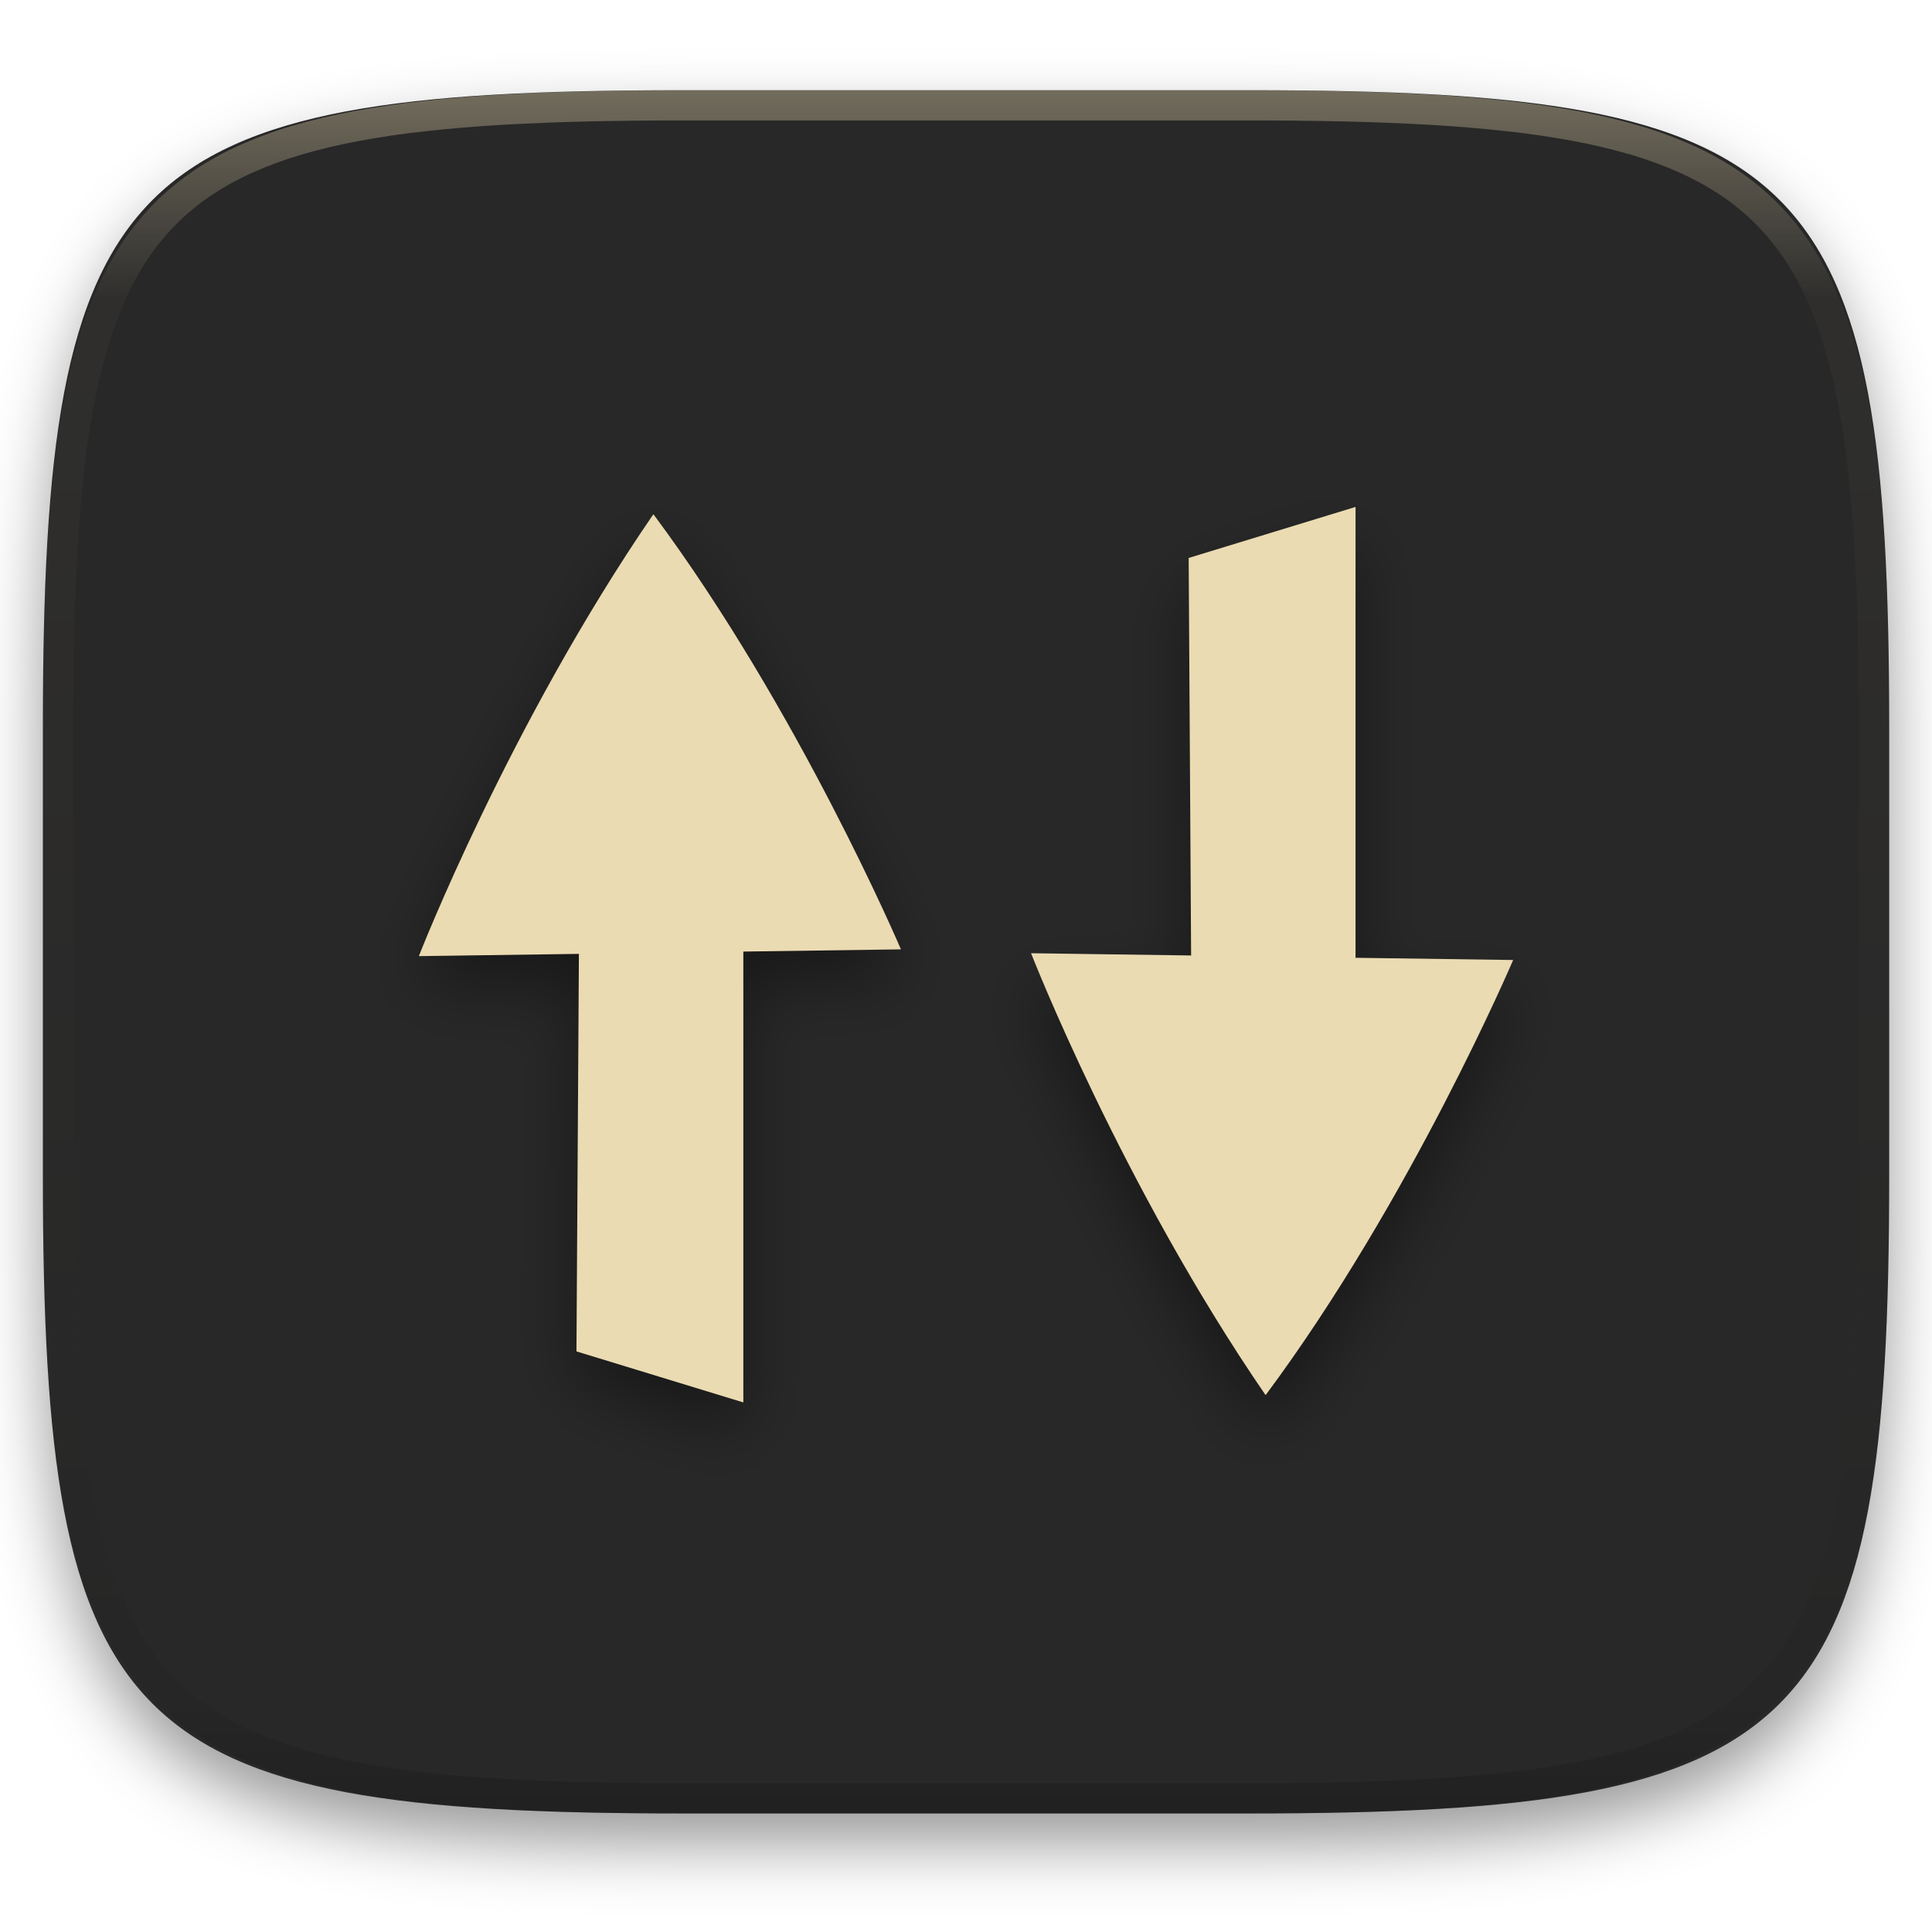
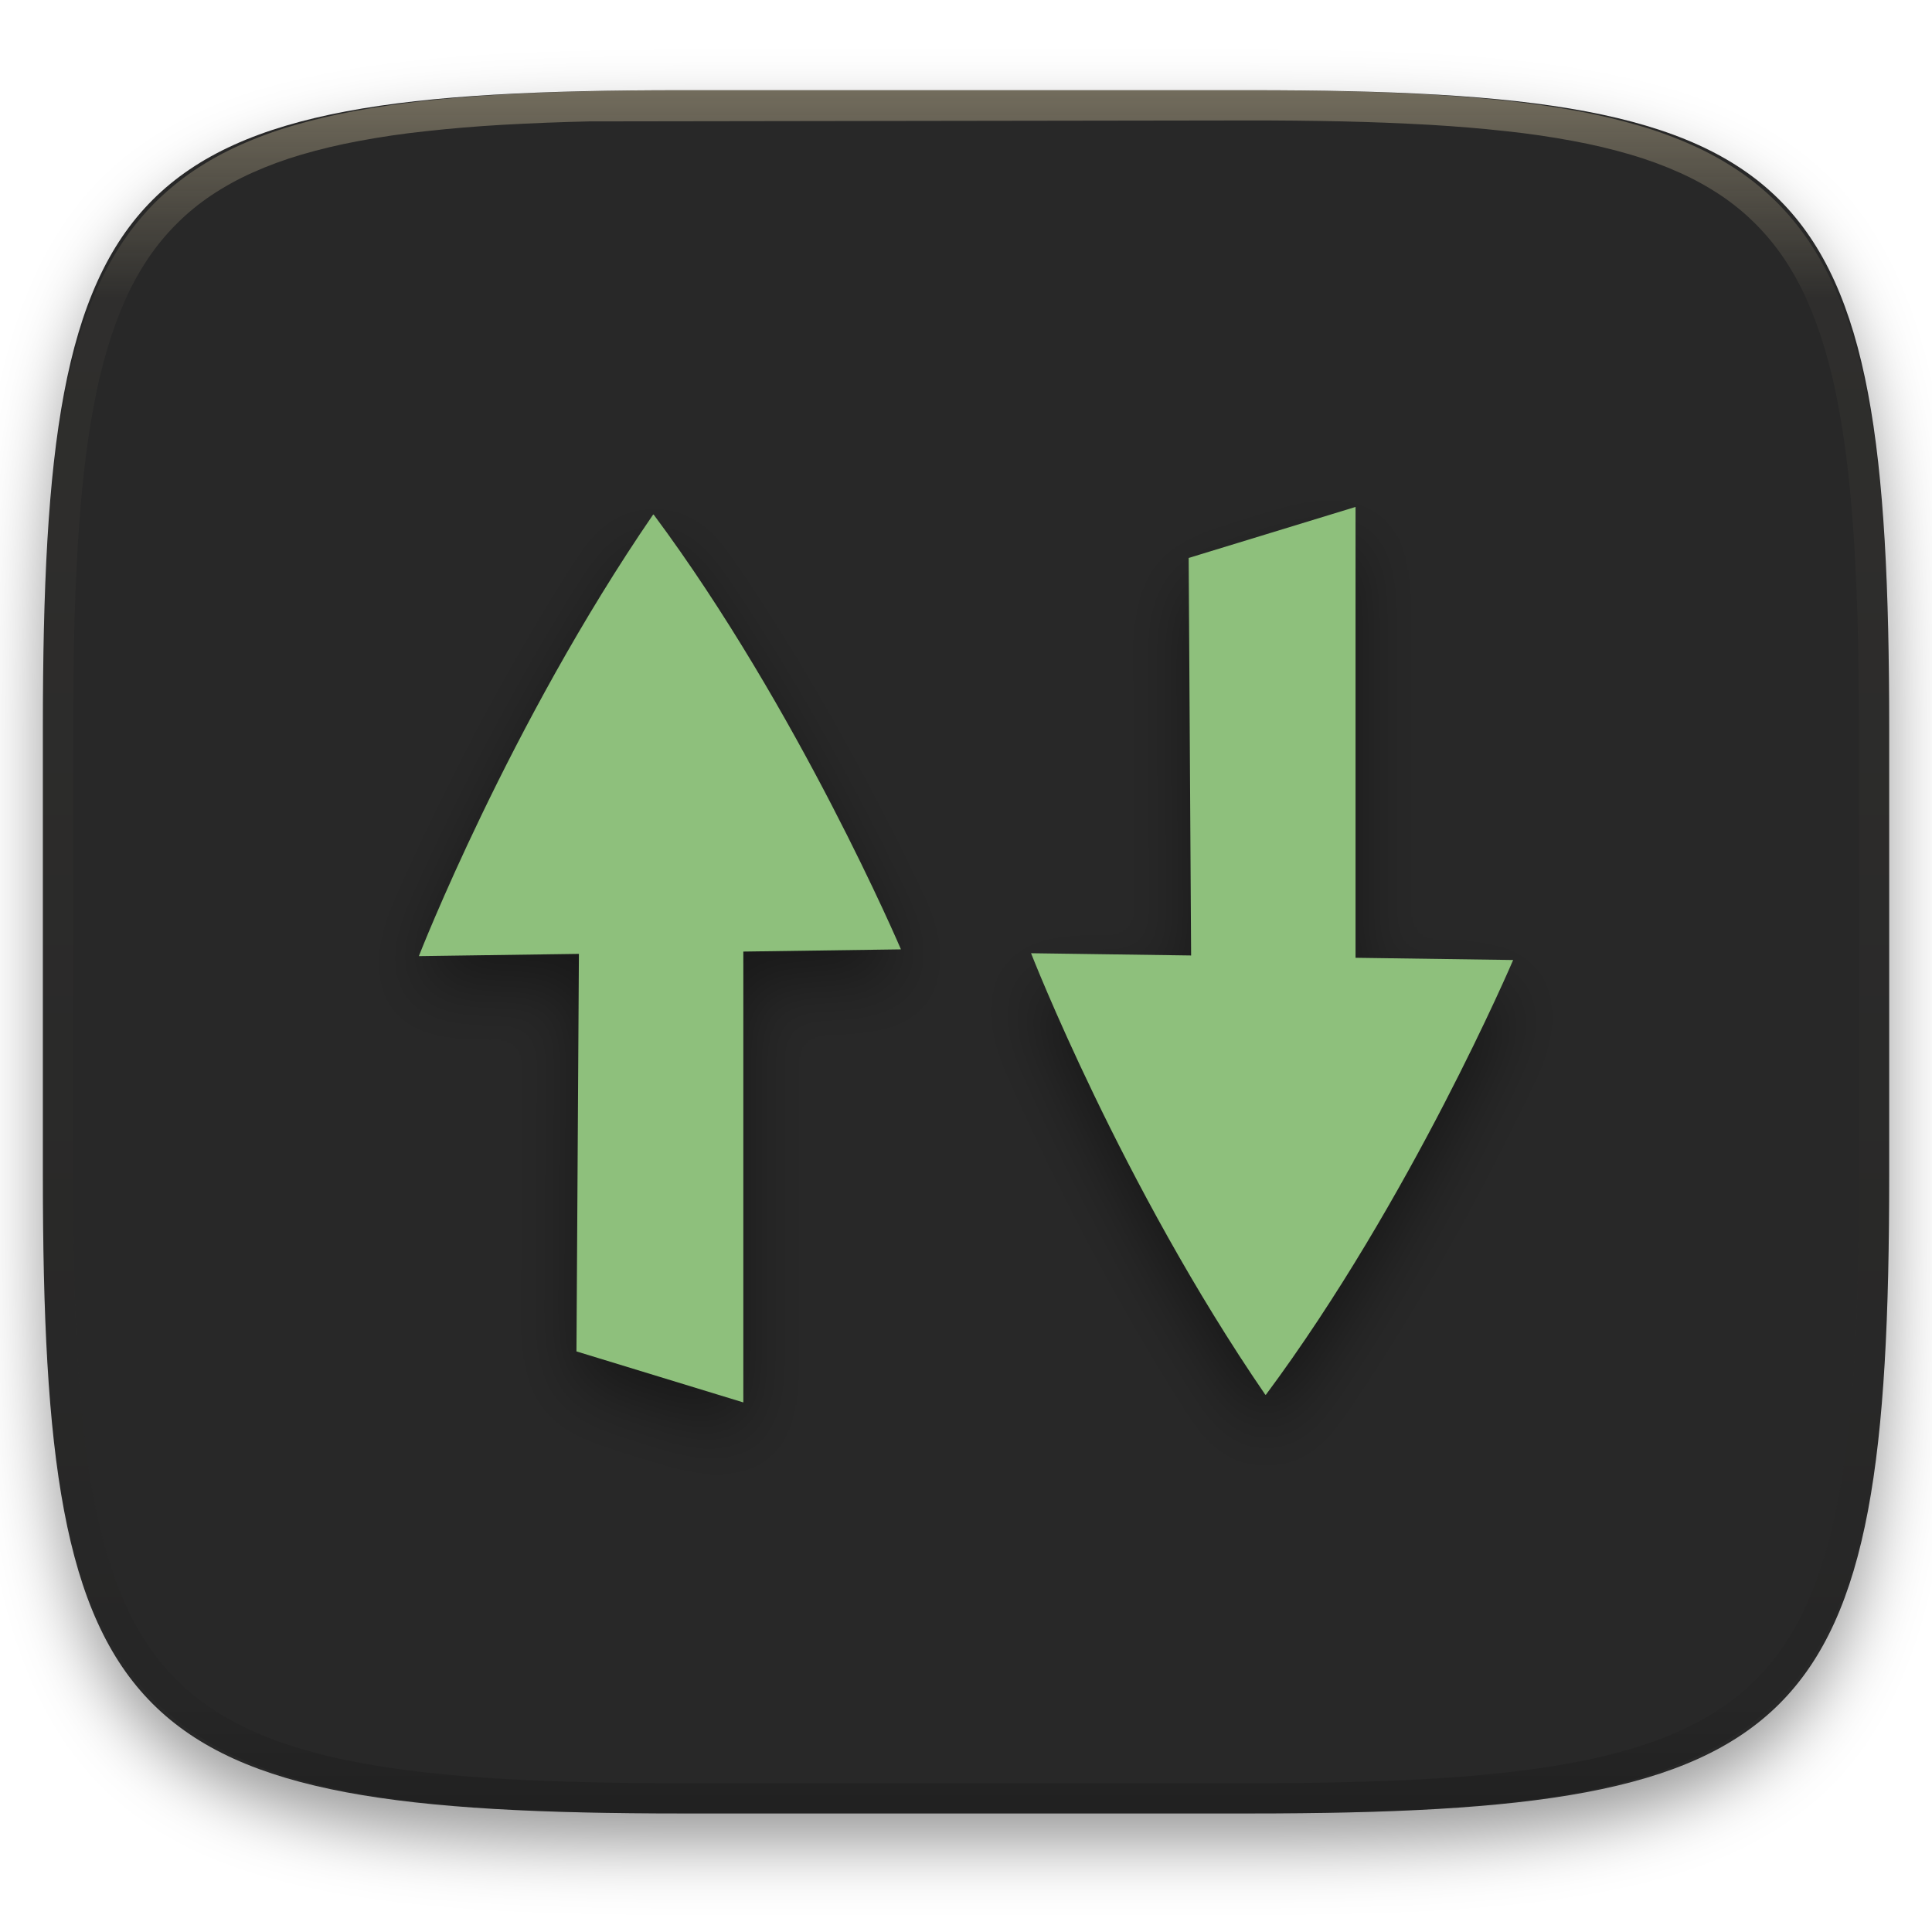
<svg xmlns="http://www.w3.org/2000/svg" style="isolation:isolate" width="256" height="256">
  <defs>
    <filter id="a" width="400%" height="400%" x="-200%" y="-200%" color-interpolation-filters="sRGB" filterUnits="objectBoundingBox">
      <feGaussianBlur in="SourceGraphic" stdDeviation="4.294" />
      <feOffset dy="4" result="pf_100_offsetBlur" />
      <feFlood flood-opacity=".4" />
      <feComposite in2="pf_100_offsetBlur" operator="in" result="pf_100_dropShadow" />
      <feBlend in="SourceGraphic" in2="pf_100_dropShadow" />
    </filter>
  </defs>
  <g filter="url(#a)">
    <linearGradient id="b" x1=".5" x2=".5" y1="1" y2="0" gradientTransform="matrix(244.648 0 0 228.338 5.68 11.952)" gradientUnits="userSpaceOnUse">
      <stop offset="0%" stop-color="#282828" />
      <stop offset="100%" stop-color="#282828" />
    </linearGradient>
    <path fill="url(#b)" d="M165.689 11.952c74.056 0 84.639 10.557 84.639 84.543v59.251c0 73.987-10.583 84.544-84.639 84.544h-75.37c-74.055 0-84.639-10.557-84.639-84.544V96.495c0-73.986 10.584-84.543 84.639-84.543h75.37z" />
  </g>
  <g opacity=".4">
    <linearGradient id="c" x1=".517" x2=".517" y1="0" y2="1" gradientTransform="matrix(244.65 0 0 228.34 5.68 11.95)" gradientUnits="userSpaceOnUse">
      <stop offset="0%" stop-color="#ebdbb2" />
      <stop offset="12.5%" stop-opacity=".098" stop-color="#ebdbb2" />
      <stop offset="92.5%" stop-opacity=".098" />
      <stop offset="100%" stop-opacity=".498" />
    </linearGradient>
-     <path fill="url(#c)" fill-rule="evenodd" d="M165.068 11.951c4.328-.01 8.656.04 12.984.138 3.875.078 7.751.226 11.626.452 3.453.196 6.905.481 10.348.854 3.059.335 6.118.786 9.148 1.346 2.715.502 5.4 1.14 8.046 1.916 2.4.698 4.751 1.562 7.023 2.584a40.385 40.385 0 0 1 6.059 3.35 35.172 35.172 0 0 1 5.135 4.215 35.058 35.058 0 0 1 4.219 5.119 41.674 41.674 0 0 1 3.364 6.042 56.008 56.008 0 0 1 2.597 7.005 80.05 80.05 0 0 1 1.918 8.037 124.589 124.589 0 0 1 1.348 9.127c.374 3.439.659 6.878.856 10.326.226 3.861.373 7.732.462 11.593.088 4.323.138 8.646.128 12.959v58.212c.01 4.323-.04 8.636-.128 12.959a326.856 326.856 0 0 1-.462 11.593 201.12 201.12 0 0 1-.856 10.326 124.856 124.856 0 0 1-1.348 9.137 80.519 80.519 0 0 1-1.918 8.027 55.43 55.43 0 0 1-2.597 7.005 41.153 41.153 0 0 1-3.364 6.042 34.536 34.536 0 0 1-4.219 5.119 35.172 35.172 0 0 1-5.135 4.215 40.385 40.385 0 0 1-6.059 3.35 55.194 55.194 0 0 1-7.023 2.594 78.035 78.035 0 0 1-8.046 1.906c-3.03.569-6.089 1.011-9.148 1.346a202.81 202.81 0 0 1-10.348.854c-3.875.226-7.751.374-11.626.462-4.328.088-8.656.138-12.984.128H90.942c-4.328.01-8.656-.04-12.984-.128a327.282 327.282 0 0 1-11.626-.462 202.81 202.81 0 0 1-10.348-.854 120.942 120.942 0 0 1-9.148-1.346 78.035 78.035 0 0 1-8.046-1.906 55.194 55.194 0 0 1-7.023-2.594 40.385 40.385 0 0 1-6.059-3.35 35.172 35.172 0 0 1-5.135-4.215 34.536 34.536 0 0 1-4.219-5.119 41.153 41.153 0 0 1-3.364-6.042 55.43 55.43 0 0 1-2.597-7.005 80.519 80.519 0 0 1-1.918-8.027 124.856 124.856 0 0 1-1.348-9.137 201.12 201.12 0 0 1-.856-10.326 326.856 326.856 0 0 1-.462-11.593 571.312 571.312 0 0 1-.128-12.959V97.014c-.01-4.313.04-8.636.128-12.959.089-3.861.236-7.732.462-11.593.197-3.448.482-6.887.856-10.326.335-3.055.787-6.101 1.348-9.127a80.05 80.05 0 0 1 1.918-8.037 56.008 56.008 0 0 1 2.597-7.005 41.674 41.674 0 0 1 3.364-6.042 35.058 35.058 0 0 1 4.219-5.119 35.172 35.172 0 0 1 5.135-4.215 40.385 40.385 0 0 1 6.059-3.35 53.663 53.663 0 0 1 7.023-2.584 80.763 80.763 0 0 1 8.046-1.916c3.03-.56 6.089-1.011 9.148-1.346a202.81 202.81 0 0 1 10.348-.854c3.875-.226 7.751-.374 11.626-.452a520.43 520.43 0 0 1 12.984-.138h74.126zm.01 4.009c4.298-.01 8.597.039 12.895.127 3.827.089 7.653.236 11.479.452 3.384.197 6.767.472 10.131.845 2.971.315 5.932.747 8.863 1.297a76.091 76.091 0 0 1 7.653 1.818 50.445 50.445 0 0 1 6.501 2.397 37.043 37.043 0 0 1 5.469 3.026 30.377 30.377 0 0 1 4.525 3.724 31.053 31.053 0 0 1 3.738 4.519 37.261 37.261 0 0 1 3.029 5.443 51.33 51.33 0 0 1 2.4 6.494 75.456 75.456 0 0 1 1.83 7.634 120.85 120.85 0 0 1 1.298 8.842c.374 3.36.65 6.73.846 10.11.217 3.822.374 7.634.453 11.456.088 4.293.137 8.577.137 12.87v58.212c0 4.293-.049 8.577-.137 12.87a316.867 316.867 0 0 1-.453 11.456c-.196 3.38-.472 6.75-.846 10.12a121.383 121.383 0 0 1-1.298 8.832 75.456 75.456 0 0 1-1.83 7.634 50.767 50.767 0 0 1-2.4 6.494 36.749 36.749 0 0 1-3.029 5.443 30.61 30.61 0 0 1-3.738 4.529 30.94 30.94 0 0 1-4.525 3.714 37.043 37.043 0 0 1-5.469 3.026 49.001 49.001 0 0 1-6.501 2.397 76.091 76.091 0 0 1-7.653 1.818c-2.931.55-5.892.982-8.863 1.306-3.364.364-6.747.649-10.131.836-3.826.216-7.652.373-11.479.452-4.298.098-8.597.137-12.895.137H90.932c-4.298 0-8.597-.039-12.895-.137a321.281 321.281 0 0 1-11.479-.452 193.497 193.497 0 0 1-10.131-.836 116.655 116.655 0 0 1-8.863-1.306 76.091 76.091 0 0 1-7.653-1.818 49.001 49.001 0 0 1-6.501-2.397 37.043 37.043 0 0 1-5.469-3.026 30.94 30.94 0 0 1-4.525-3.714 30.61 30.61 0 0 1-3.738-4.529 36.749 36.749 0 0 1-3.029-5.443 50.767 50.767 0 0 1-2.4-6.494 75.456 75.456 0 0 1-1.83-7.634 121.383 121.383 0 0 1-1.298-8.832c-.374-3.37-.649-6.74-.846-10.12a316.867 316.867 0 0 1-.453-11.456 627.536 627.536 0 0 1-.137-12.87V97.014c0-4.293.049-8.577.137-12.87.079-3.822.236-7.634.453-11.456.197-3.38.472-6.75.846-10.11a120.85 120.85 0 0 1 1.298-8.842 75.456 75.456 0 0 1 1.83-7.634 51.33 51.33 0 0 1 2.4-6.494 37.261 37.261 0 0 1 3.029-5.443 31.053 31.053 0 0 1 3.738-4.519 30.377 30.377 0 0 1 4.525-3.724 37.043 37.043 0 0 1 5.469-3.026 50.445 50.445 0 0 1 6.501-2.397 76.091 76.091 0 0 1 7.653-1.818 112.27 112.27 0 0 1 8.863-1.297 194.61 194.61 0 0 1 10.131-.845c3.826-.216 7.652-.363 11.479-.452 4.298-.088 8.597-.137 12.895-.127h74.146z" />
+     <path fill="url(#c)" fill-rule="evenodd" d="M165.068 11.951c4.328-.01 8.656.04 12.984.138 3.875.078 7.751.226 11.626.452 3.453.196 6.905.481 10.348.854 3.059.335 6.118.786 9.148 1.346 2.715.502 5.4 1.14 8.046 1.916 2.4.698 4.751 1.562 7.023 2.584a40.385 40.385 0 0 1 6.059 3.35 35.172 35.172 0 0 1 5.135 4.215 35.058 35.058 0 0 1 4.219 5.119 41.674 41.674 0 0 1 3.364 6.042 56.008 56.008 0 0 1 2.597 7.005 80.05 80.05 0 0 1 1.918 8.037 124.589 124.589 0 0 1 1.348 9.127c.374 3.439.659 6.878.856 10.326.226 3.861.373 7.732.462 11.593.088 4.323.138 8.646.128 12.959v58.212c.01 4.323-.04 8.636-.128 12.959a326.856 326.856 0 0 1-.462 11.593 201.12 201.12 0 0 1-.856 10.326 124.856 124.856 0 0 1-1.348 9.137 80.519 80.519 0 0 1-1.918 8.027 55.43 55.43 0 0 1-2.597 7.005 41.153 41.153 0 0 1-3.364 6.042 34.536 34.536 0 0 1-4.219 5.119 35.172 35.172 0 0 1-5.135 4.215 40.385 40.385 0 0 1-6.059 3.35 55.194 55.194 0 0 1-7.023 2.594 78.035 78.035 0 0 1-8.046 1.906c-3.03.569-6.089 1.011-9.148 1.346a202.81 202.81 0 0 1-10.348.854c-3.875.226-7.751.374-11.626.462-4.328.088-8.656.138-12.984.128H90.942c-4.328.01-8.656-.04-12.984-.128a327.282 327.282 0 0 1-11.626-.462 202.81 202.81 0 0 1-10.348-.854 120.942 120.942 0 0 1-9.148-1.346 78.035 78.035 0 0 1-8.046-1.906 55.194 55.194 0 0 1-7.023-2.594 40.385 40.385 0 0 1-6.059-3.35 35.172 35.172 0 0 1-5.135-4.215 34.536 34.536 0 0 1-4.219-5.119 41.153 41.153 0 0 1-3.364-6.042 55.43 55.43 0 0 1-2.597-7.005 80.519 80.519 0 0 1-1.918-8.027 124.856 124.856 0 0 1-1.348-9.137 201.12 201.12 0 0 1-.856-10.326 326.856 326.856 0 0 1-.462-11.593 571.312 571.312 0 0 1-.128-12.959V97.014c-.01-4.313.04-8.636.128-12.959.089-3.861.236-7.732.462-11.593.197-3.448.482-6.887.856-10.326.335-3.055.787-6.101 1.348-9.127a80.05 80.05 0 0 1 1.918-8.037 56.008 56.008 0 0 1 2.597-7.005 41.674 41.674 0 0 1 3.364-6.042 35.058 35.058 0 0 1 4.219-5.119 35.172 35.172 0 0 1 5.135-4.215 40.385 40.385 0 0 1 6.059-3.35 53.663 53.663 0 0 1 7.023-2.584 80.763 80.763 0 0 1 8.046-1.916c3.03-.56 6.089-1.011 9.148-1.346a202.81 202.81 0 0 1 10.348-.854c3.875-.226 7.751-.374 11.626-.452a520.43 520.43 0 0 1 12.984-.138h74.126zm.01 4.009c4.298-.01 8.597.039 12.895.127 3.827.089 7.653.236 11.479.452 3.384.197 6.767.472 10.131.845 2.971.315 5.932.747 8.863 1.297a76.091 76.091 0 0 1 7.653 1.818 50.445 50.445 0 0 1 6.501 2.397 37.043 37.043 0 0 1 5.469 3.026 30.377 30.377 0 0 1 4.525 3.724 31.053 31.053 0 0 1 3.738 4.519 37.261 37.261 0 0 1 3.029 5.443 51.33 51.33 0 0 1 2.4 6.494 75.456 75.456 0 0 1 1.83 7.634 120.85 120.85 0 0 1 1.298 8.842c.374 3.36.65 6.73.846 10.11.217 3.822.374 7.634.453 11.456.088 4.293.137 8.577.137 12.87v58.212c0 4.293-.049 8.577-.137 12.87a316.867 316.867 0 0 1-.453 11.456c-.196 3.38-.472 6.75-.846 10.12a121.383 121.383 0 0 1-1.298 8.832 75.456 75.456 0 0 1-1.83 7.634 50.767 50.767 0 0 1-2.4 6.494 36.749 36.749 0 0 1-3.029 5.443 30.61 30.61 0 0 1-3.738 4.529 30.94 30.94 0 0 1-4.525 3.714 37.043 37.043 0 0 1-5.469 3.026 49.001 49.001 0 0 1-6.501 2.397 76.091 76.091 0 0 1-7.653 1.818c-2.931.55-5.892.982-8.863 1.306-3.364.364-6.747.649-10.131.836-3.826.216-7.652.373-11.479.452-4.298.098-8.597.137-12.895.137H90.932c-4.298 0-8.597-.039-12.895-.137a321.281 321.281 0 0 1-11.479-.452 193.497 193.497 0 0 1-10.131-.836 116.655 116.655 0 0 1-8.863-1.306 76.091 76.091 0 0 1-7.653-1.818 49.001 49.001 0 0 1-6.501-2.397 37.043 37.043 0 0 1-5.469-3.026 30.94 30.94 0 0 1-4.525-3.714 30.61 30.61 0 0 1-3.738-4.529 36.749 36.749 0 0 1-3.029-5.443 50.767 50.767 0 0 1-2.4-6.494 75.456 75.456 0 0 1-1.83-7.634 121.383 121.383 0 0 1-1.298-8.832c-.374-3.37-.649-6.74-.846-10.12a316.867 316.867 0 0 1-.453-11.456 627.536 627.536 0 0 1-.137-12.87V97.014c0-4.293.049-8.577.137-12.87.079-3.822.236-7.634.453-11.456.197-3.38.472-6.75.846-10.11a120.85 120.85 0 0 1 1.298-8.842 75.456 75.456 0 0 1 1.83-7.634 51.33 51.33 0 0 1 2.4-6.494 37.261 37.261 0 0 1 3.029-5.443 31.053 31.053 0 0 1 3.738-4.519 30.377 30.377 0 0 1 4.525-3.724 37.043 37.043 0 0 1 5.469-3.026 50.445 50.445 0 0 1 6.501-2.397 76.091 76.091 0 0 1 7.653-1.818 112.27 112.27 0 0 1 8.863-1.297 194.61 194.61 0 0 1 10.131-.845c3.826-.216 7.652-.363 11.479-.452 4.298-.08r 8.597-.137 12.895-.127h74.146z" />
  </g>
  <defs>
    <filter id="d" width="400%" height="400%" x="-200%" y="-200%" color-interpolation-filters="sRGB" filterUnits="objectBoundingBox">
      <feGaussianBlur stdDeviation="4.294" />
    </filter>
  </defs>
  <g opacity=".4" filter="url(#d)">
    <path fill-rule="evenodd" d="M98.495 129.917v59.74l-22.111-6.76.324-52.674-21.208.298S67.445 99.858 86.525 72.04a.173.173 0 0 0 .041-.021.113.113 0 0 1 .021-.012c.006-.003.011-.007.017-.007 19.232 25.849 32.775 57.623 32.775 57.623l-20.884.294zm81.121 1.823V72l-22.111 6.76.324 52.674-21.208-.298s11.945 30.663 31.025 58.482c.006 0 .012.003.02.007l.021.013a.113.113 0 0 0 .021.012c.006.003.011.007.017.007 19.232-25.849 32.775-57.623 32.775-57.623l-20.884-.294z" />
  </g>
-   <path fill="#ebdbb2" fill-rule="evenodd" d="M98.495 126.088v59.741l-22.111-6.761.324-52.674-21.208.298S67.445 96.03 86.525 68.211c.006 0 .012-.004.02-.007l.021-.013c.007-.006.014-.009.021-.012a.044.044 0 0 1 .017-.008c19.232 25.849 32.775 57.624 32.775 57.624l-20.884.293zm81.121.824V67.171l-22.111 6.761.324 52.674-21.208-.298s11.945 30.662 31.025 58.481c.006 0 .012.004.02.007l.021.013a.075.075 0 0 0 .021.012.044.044 0 0 0 .017.008c19.232-25.849 32.775-57.624 32.775-57.624l-20.884-.293z" />
+   <path fill="#8ec07c" fill-rule="evenodd" d="M98.495 126.088v59.741l-22.111-6.761.324-52.674-21.208.298S67.445 96.03 86.525 68.211c.006 0 .012-.004.02-.007l.021-.013c.007-.006.014-.009.021-.012a.044.044 0 0 1 .017-.008c19.232 25.849 32.775 57.624 32.775 57.624l-20.884.293zm81.121.824V67.171l-22.111 6.761.324 52.674-21.208-.298s11.945 30.662 31.025 58.481c.006 0 .012.004.02.007l.021.013a.075.075 0 0 0 .021.012.044.044 0 0 0 .017.008c19.232-25.849 32.775-57.624 32.775-57.624l-20.884-.293z" />
</svg>
